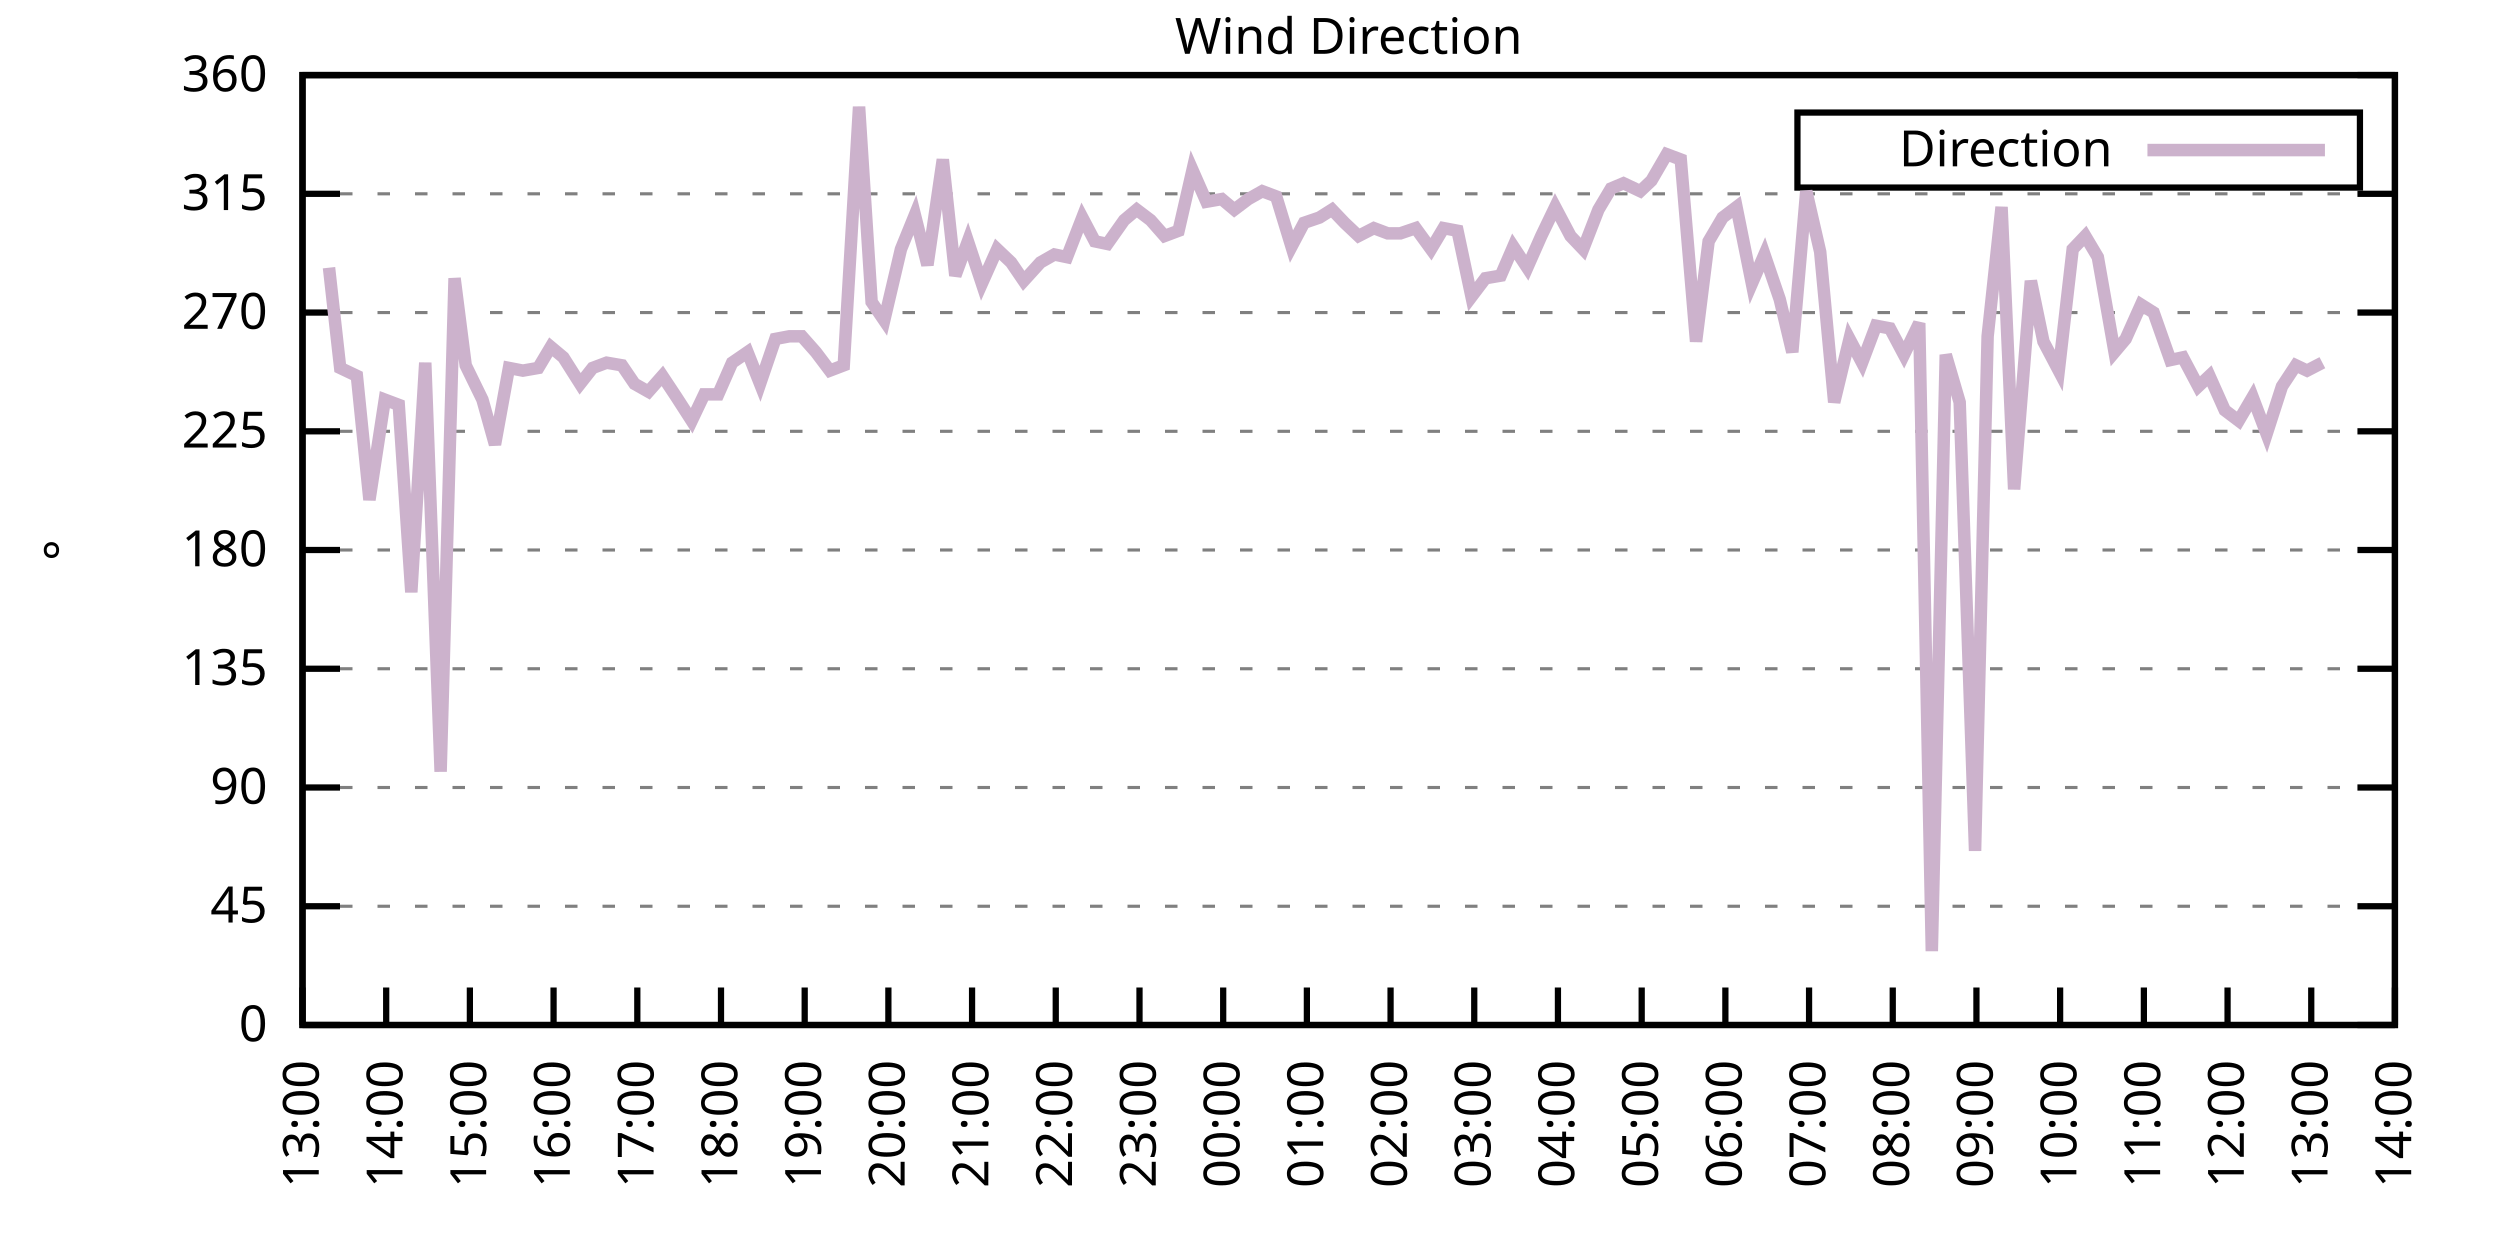
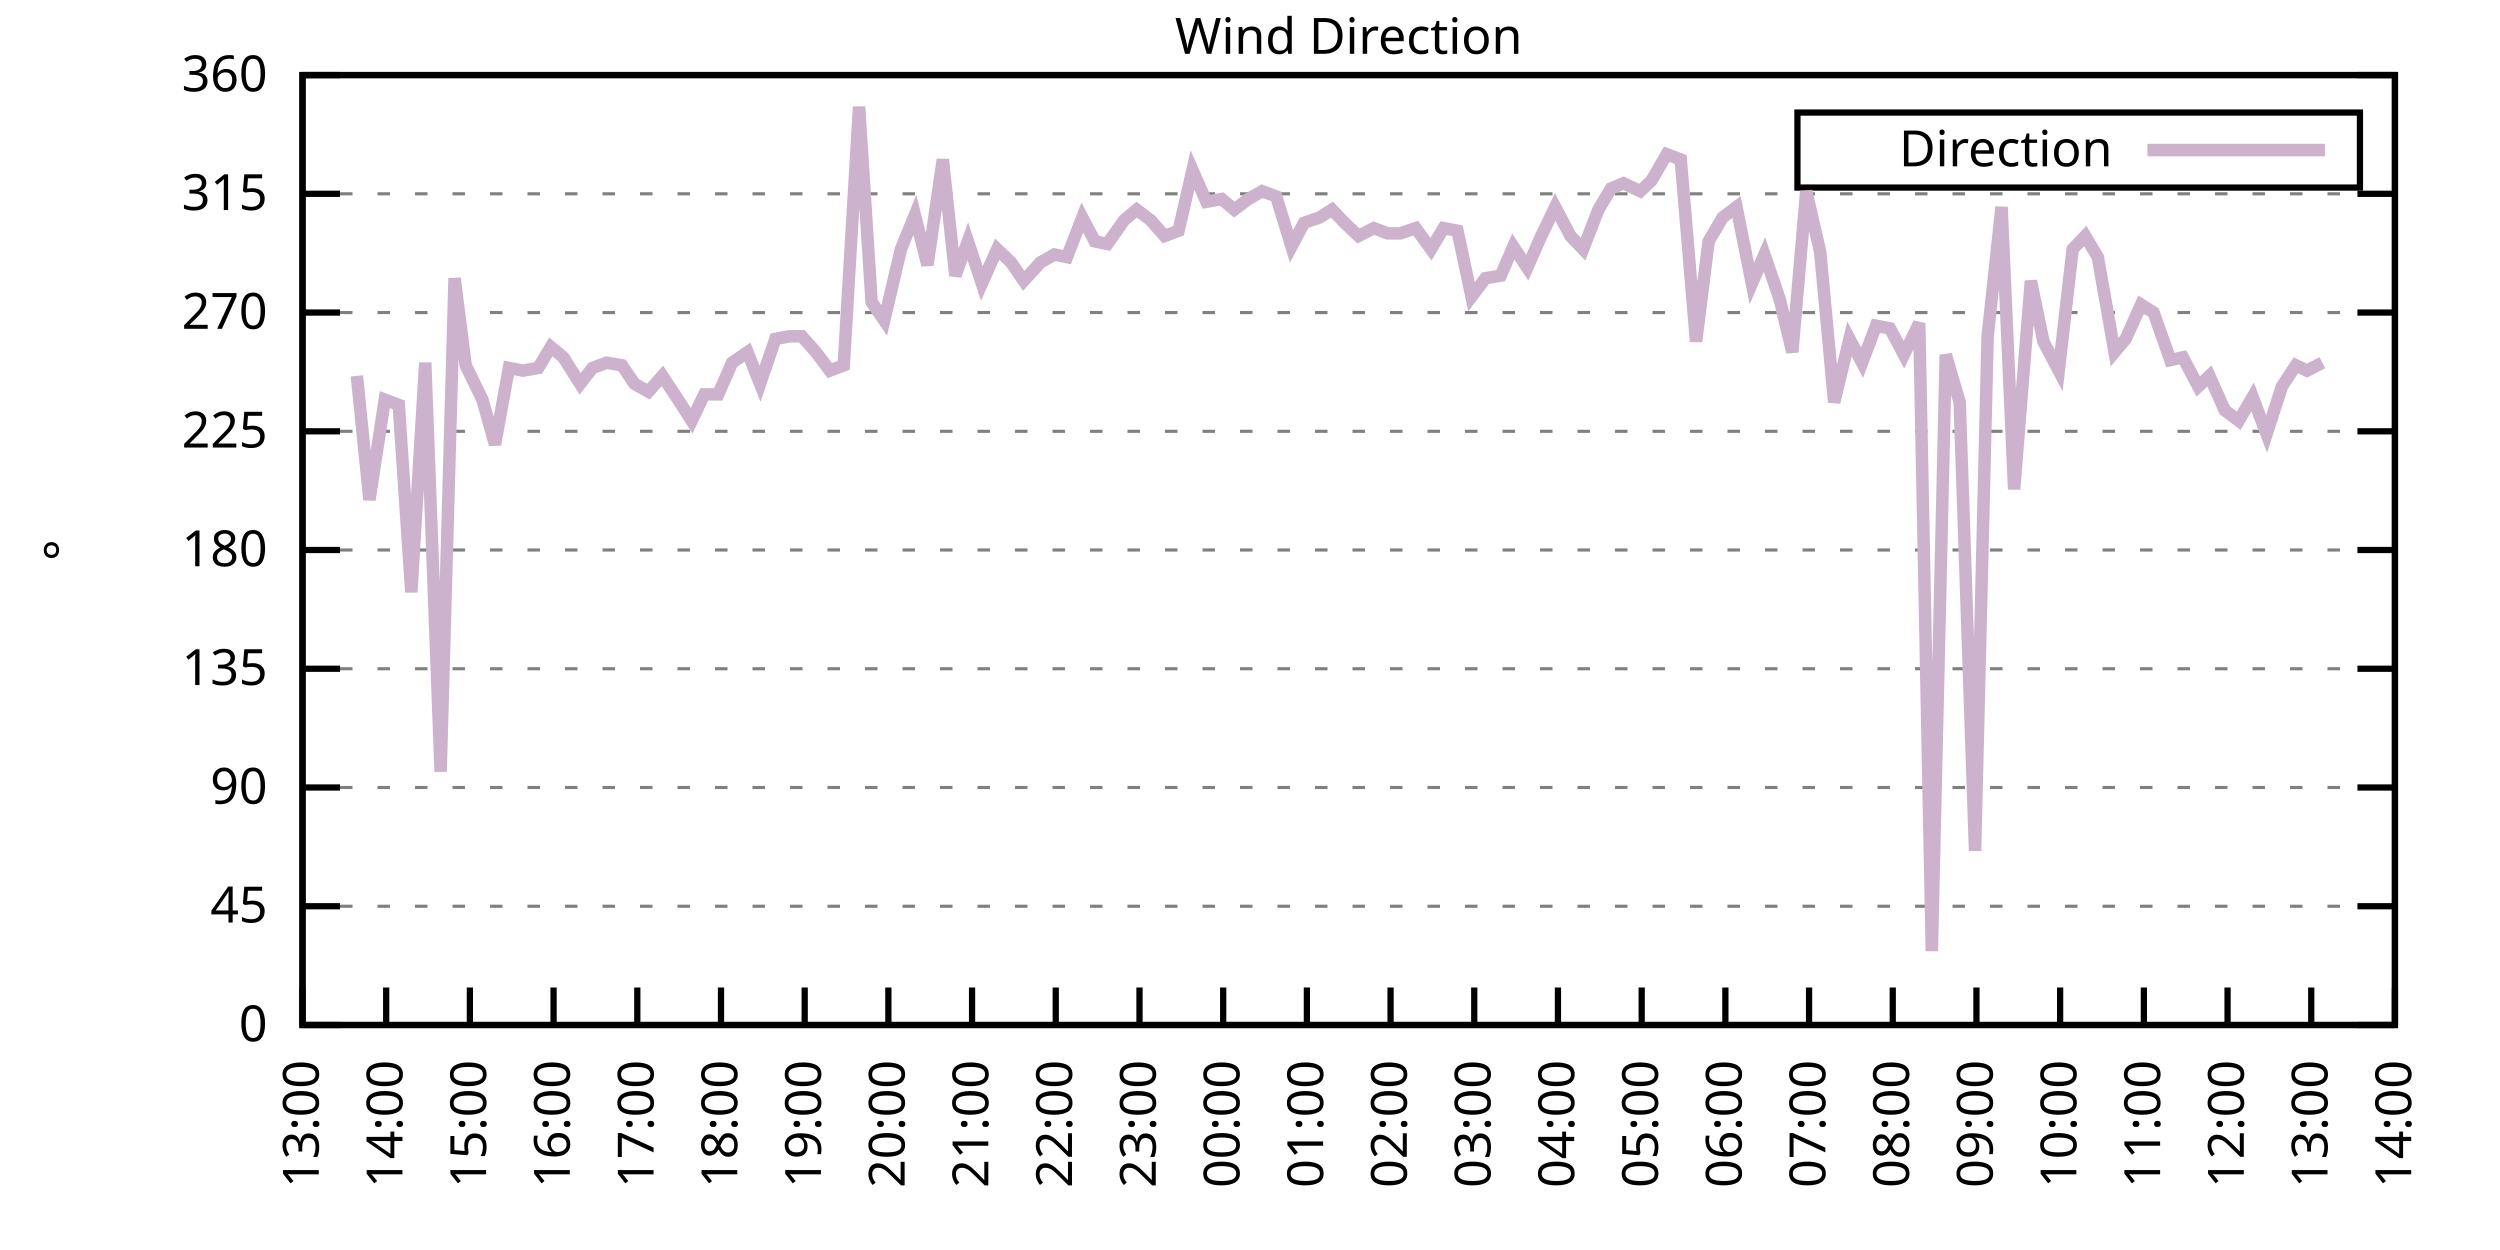
<svg xmlns="http://www.w3.org/2000/svg" xmlns:xlink="http://www.w3.org/1999/xlink" width="400" height="200" viewBox="0 0 400 200">
  <g id="gnuplot_canvas">
    <rect x="0" y="0" width="400" height="200" fill="none" />
    <defs>
      <circle id="gpDot" r="0.5" stroke-width="0.5" stroke="currentColor" />
      <path id="gpPt0" stroke-width="0.333" stroke="currentColor" d="M-1,0 h2 M0,-1 v2" />
      <path id="gpPt1" stroke-width="0.333" stroke="currentColor" d="M-1,-1 L1,1 M1,-1 L-1,1" />
      <path id="gpPt2" stroke-width="0.333" stroke="currentColor" d="M-1,0 L1,0 M0,-1 L0,1 M-1,-1 L1,1 M-1,1 L1,-1" />
      <rect id="gpPt3" stroke-width="0.333" stroke="currentColor" x="-1" y="-1" width="2" height="2" />
      <rect id="gpPt4" stroke-width="0.333" stroke="currentColor" fill="currentColor" x="-1" y="-1" width="2" height="2" />
      <circle id="gpPt5" stroke-width="0.333" stroke="currentColor" cx="0" cy="0" r="1" />
      <use xlink:href="#gpPt5" id="gpPt6" fill="currentColor" stroke="none" />
      <path id="gpPt7" stroke-width="0.333" stroke="currentColor" d="M0,-1.33 L-1.33,0.67 L1.33,0.67 z" />
      <use xlink:href="#gpPt7" id="gpPt8" fill="currentColor" stroke="none" />
      <use xlink:href="#gpPt7" id="gpPt9" stroke="currentColor" transform="rotate(180)" />
      <use xlink:href="#gpPt9" id="gpPt10" fill="currentColor" stroke="none" />
      <use xlink:href="#gpPt3" id="gpPt11" stroke="currentColor" transform="rotate(45)" />
      <use xlink:href="#gpPt11" id="gpPt12" fill="currentColor" stroke="none" />
      <path id="gpPt13" stroke-width="0.333" stroke="currentColor" d="M0,1.330 L1.265,0.411 L0.782,-1.067 L-0.782,-1.076 L-1.265,0.411 z" />
      <use xlink:href="#gpPt13" id="gpPt14" fill="currentColor" stroke="none" />
      <filter id="textbox" filterUnits="objectBoundingBox" x="0" y="0" height="1" width="1">
        <feFlood flood-color="white" flood-opacity="1" result="bgnd" />
        <feComposite in="SourceGraphic" in2="bgnd" operator="atop" />
      </filter>
      <filter id="greybox" filterUnits="objectBoundingBox" x="0" y="0" height="1" width="1">
        <feFlood flood-color="lightgrey" flood-opacity="1" result="grey" />
        <feComposite in="SourceGraphic" in2="grey" operator="atop" />
      </filter>
    </defs>
    <g fill="none" color="white" stroke="currentColor" stroke-width="1.00" stroke-linecap="butt" stroke-linejoin="miter">
</g>
    <g fill="none" color="black" stroke="currentColor" stroke-width="1.00" stroke-linecap="butt" stroke-linejoin="miter">
      <g stroke="none" shape-rendering="crispEdges">
        <polygon fill="rgb(255, 255, 255)" points="48.40,164.00 383.18,164.00 383.18,12.02 48.40,12.02 " />
      </g>
    </g>
    <g fill="none" color="black" stroke="currentColor" stroke-width="1.00" stroke-linecap="butt" stroke-linejoin="miter">
</g>
    <g fill="none" color="black" stroke="black" stroke-width="0.50" stroke-linecap="butt" stroke-linejoin="miter">
</g>
    <g fill="none" color="gray" stroke="currentColor" stroke-width="0.50" stroke-linecap="butt" stroke-linejoin="miter">
      <path stroke="gray" stroke-dasharray="2,4" class="gridline" d="M48.40,164.00 L383.19,164.00  " />
    </g>
    <g fill="none" color="gray" stroke="gray" stroke-width="1.00" stroke-linecap="butt" stroke-linejoin="miter">
</g>
    <g fill="none" color="black" stroke="currentColor" stroke-width="1.00" stroke-linecap="butt" stroke-linejoin="miter">
      <path stroke="black" d="M48.40,164.00 L54.40,164.00 M383.19,164.00 L377.19,164.00  " />
      <g transform="translate(42.80,166.60)" stroke="none" fill="black" font-family="Sans" font-size="8.00" text-anchor="end">
        <text>
          <tspan font-family="Sans"> 0</tspan>
        </text>
      </g>
    </g>
    <g fill="none" color="black" stroke="currentColor" stroke-width="1.00" stroke-linecap="butt" stroke-linejoin="miter">
</g>
    <g fill="none" color="black" stroke="black" stroke-width="0.50" stroke-linecap="butt" stroke-linejoin="miter">
</g>
    <g fill="none" color="gray" stroke="currentColor" stroke-width="0.50" stroke-linecap="butt" stroke-linejoin="miter">
      <path stroke="gray" stroke-dasharray="2,4" class="gridline" d="M48.40,145.00 L383.19,145.00  " />
    </g>
    <g fill="none" color="gray" stroke="gray" stroke-width="1.00" stroke-linecap="butt" stroke-linejoin="miter">
</g>
    <g fill="none" color="black" stroke="currentColor" stroke-width="1.00" stroke-linecap="butt" stroke-linejoin="miter">
      <path stroke="black" d="M48.40,145.00 L54.40,145.00 M383.19,145.00 L377.19,145.00  " />
      <g transform="translate(42.80,147.60)" stroke="none" fill="black" font-family="Sans" font-size="8.00" text-anchor="end">
        <text>
          <tspan font-family="Sans"> 45</tspan>
        </text>
      </g>
    </g>
    <g fill="none" color="black" stroke="currentColor" stroke-width="1.00" stroke-linecap="butt" stroke-linejoin="miter">
</g>
    <g fill="none" color="black" stroke="black" stroke-width="0.50" stroke-linecap="butt" stroke-linejoin="miter">
</g>
    <g fill="none" color="gray" stroke="currentColor" stroke-width="0.50" stroke-linecap="butt" stroke-linejoin="miter">
      <path stroke="gray" stroke-dasharray="2,4" class="gridline" d="M48.40,126.00 L383.19,126.00  " />
    </g>
    <g fill="none" color="gray" stroke="gray" stroke-width="1.00" stroke-linecap="butt" stroke-linejoin="miter">
</g>
    <g fill="none" color="black" stroke="currentColor" stroke-width="1.00" stroke-linecap="butt" stroke-linejoin="miter">
      <path stroke="black" d="M48.40,126.00 L54.40,126.00 M383.19,126.00 L377.19,126.00  " />
      <g transform="translate(42.80,128.60)" stroke="none" fill="black" font-family="Sans" font-size="8.00" text-anchor="end">
        <text>
          <tspan font-family="Sans"> 90</tspan>
        </text>
      </g>
    </g>
    <g fill="none" color="black" stroke="currentColor" stroke-width="1.00" stroke-linecap="butt" stroke-linejoin="miter">
</g>
    <g fill="none" color="black" stroke="black" stroke-width="0.50" stroke-linecap="butt" stroke-linejoin="miter">
</g>
    <g fill="none" color="gray" stroke="currentColor" stroke-width="0.50" stroke-linecap="butt" stroke-linejoin="miter">
      <path stroke="gray" stroke-dasharray="2,4" class="gridline" d="M48.40,107.00 L383.19,107.00  " />
    </g>
    <g fill="none" color="gray" stroke="gray" stroke-width="1.00" stroke-linecap="butt" stroke-linejoin="miter">
</g>
    <g fill="none" color="black" stroke="currentColor" stroke-width="1.00" stroke-linecap="butt" stroke-linejoin="miter">
      <path stroke="black" d="M48.40,107.00 L54.40,107.00 M383.19,107.00 L377.19,107.00  " />
      <g transform="translate(42.80,109.60)" stroke="none" fill="black" font-family="Sans" font-size="8.00" text-anchor="end">
        <text>
          <tspan font-family="Sans"> 135</tspan>
        </text>
      </g>
    </g>
    <g fill="none" color="black" stroke="currentColor" stroke-width="1.00" stroke-linecap="butt" stroke-linejoin="miter">
</g>
    <g fill="none" color="black" stroke="black" stroke-width="0.50" stroke-linecap="butt" stroke-linejoin="miter">
</g>
    <g fill="none" color="gray" stroke="currentColor" stroke-width="0.50" stroke-linecap="butt" stroke-linejoin="miter">
      <path stroke="gray" stroke-dasharray="2,4" class="gridline" d="M48.40,88.00 L383.19,88.00  " />
    </g>
    <g fill="none" color="gray" stroke="gray" stroke-width="1.00" stroke-linecap="butt" stroke-linejoin="miter">
</g>
    <g fill="none" color="black" stroke="currentColor" stroke-width="1.00" stroke-linecap="butt" stroke-linejoin="miter">
      <path stroke="black" d="M48.40,88.00 L54.40,88.00 M383.19,88.00 L377.19,88.00  " />
      <g transform="translate(42.80,90.60)" stroke="none" fill="black" font-family="Sans" font-size="8.00" text-anchor="end">
        <text>
          <tspan font-family="Sans"> 180</tspan>
        </text>
      </g>
    </g>
    <g fill="none" color="black" stroke="currentColor" stroke-width="1.00" stroke-linecap="butt" stroke-linejoin="miter">
</g>
    <g fill="none" color="black" stroke="black" stroke-width="0.50" stroke-linecap="butt" stroke-linejoin="miter">
</g>
    <g fill="none" color="gray" stroke="currentColor" stroke-width="0.50" stroke-linecap="butt" stroke-linejoin="miter">
      <path stroke="gray" stroke-dasharray="2,4" class="gridline" d="M48.40,69.01 L383.19,69.01  " />
    </g>
    <g fill="none" color="gray" stroke="gray" stroke-width="1.00" stroke-linecap="butt" stroke-linejoin="miter">
</g>
    <g fill="none" color="black" stroke="currentColor" stroke-width="1.00" stroke-linecap="butt" stroke-linejoin="miter">
      <path stroke="black" d="M48.40,69.01 L54.40,69.01 M383.19,69.01 L377.19,69.01  " />
      <g transform="translate(42.80,71.61)" stroke="none" fill="black" font-family="Sans" font-size="8.00" text-anchor="end">
        <text>
          <tspan font-family="Sans"> 225</tspan>
        </text>
      </g>
    </g>
    <g fill="none" color="black" stroke="currentColor" stroke-width="1.00" stroke-linecap="butt" stroke-linejoin="miter">
</g>
    <g fill="none" color="black" stroke="black" stroke-width="0.50" stroke-linecap="butt" stroke-linejoin="miter">
</g>
    <g fill="none" color="gray" stroke="currentColor" stroke-width="0.50" stroke-linecap="butt" stroke-linejoin="miter">
      <path stroke="gray" stroke-dasharray="2,4" class="gridline" d="M48.40,50.01 L383.19,50.01  " />
    </g>
    <g fill="none" color="gray" stroke="gray" stroke-width="1.00" stroke-linecap="butt" stroke-linejoin="miter">
</g>
    <g fill="none" color="black" stroke="currentColor" stroke-width="1.00" stroke-linecap="butt" stroke-linejoin="miter">
      <path stroke="black" d="M48.40,50.01 L54.40,50.01 M383.19,50.01 L377.19,50.01  " />
      <g transform="translate(42.80,52.61)" stroke="none" fill="black" font-family="Sans" font-size="8.00" text-anchor="end">
        <text>
          <tspan font-family="Sans"> 270</tspan>
        </text>
      </g>
    </g>
    <g fill="none" color="black" stroke="currentColor" stroke-width="1.00" stroke-linecap="butt" stroke-linejoin="miter">
</g>
    <g fill="none" color="black" stroke="black" stroke-width="0.50" stroke-linecap="butt" stroke-linejoin="miter">
</g>
    <g fill="none" color="gray" stroke="currentColor" stroke-width="0.50" stroke-linecap="butt" stroke-linejoin="miter">
      <path stroke="gray" stroke-dasharray="2,4" class="gridline" d="M48.40,31.01 L383.19,31.01  " />
    </g>
    <g fill="none" color="gray" stroke="gray" stroke-width="1.00" stroke-linecap="butt" stroke-linejoin="miter">
</g>
    <g fill="none" color="black" stroke="currentColor" stroke-width="1.00" stroke-linecap="butt" stroke-linejoin="miter">
      <path stroke="black" d="M48.40,31.01 L54.40,31.01 M383.19,31.01 L377.19,31.01  " />
      <g transform="translate(42.80,33.61)" stroke="none" fill="black" font-family="Sans" font-size="8.00" text-anchor="end">
        <text>
          <tspan font-family="Sans"> 315</tspan>
        </text>
      </g>
    </g>
    <g fill="none" color="black" stroke="currentColor" stroke-width="1.00" stroke-linecap="butt" stroke-linejoin="miter">
</g>
    <g fill="none" color="black" stroke="black" stroke-width="0.50" stroke-linecap="butt" stroke-linejoin="miter">
</g>
    <g fill="none" color="gray" stroke="currentColor" stroke-width="0.50" stroke-linecap="butt" stroke-linejoin="miter">
      <path stroke="gray" stroke-dasharray="2,4" class="gridline" d="M48.40,12.01 L383.19,12.01  " />
    </g>
    <g fill="none" color="gray" stroke="gray" stroke-width="1.00" stroke-linecap="butt" stroke-linejoin="miter">
</g>
    <g fill="none" color="black" stroke="currentColor" stroke-width="1.00" stroke-linecap="butt" stroke-linejoin="miter">
      <path stroke="black" d="M48.40,12.01 L54.40,12.01 M383.19,12.01 L377.19,12.01  " />
      <g transform="translate(42.80,14.61)" stroke="none" fill="black" font-family="Sans" font-size="8.00" text-anchor="end">
        <text>
          <tspan font-family="Sans"> 360</tspan>
        </text>
      </g>
    </g>
    <g fill="none" color="black" stroke="currentColor" stroke-width="1.00" stroke-linecap="butt" stroke-linejoin="miter">
      <path stroke="black" d="M48.40,164.00 L48.40,158.00  " />
      <g transform="translate(51.00,169.60) rotate(270.00)" stroke="none" fill="black" font-family="Sans" font-size="8.00" text-anchor="end">
        <text>
          <tspan font-family="Sans">13:00</tspan>
        </text>
      </g>
    </g>
    <g fill="none" color="black" stroke="currentColor" stroke-width="1.00" stroke-linecap="butt" stroke-linejoin="miter">
      <path stroke="black" d="M61.79,164.00 L61.79,158.00  " />
      <g transform="translate(64.39,169.60) rotate(270.00)" stroke="none" fill="black" font-family="Sans" font-size="8.00" text-anchor="end">
        <text>
          <tspan font-family="Sans">14:00</tspan>
        </text>
      </g>
    </g>
    <g fill="none" color="black" stroke="currentColor" stroke-width="1.00" stroke-linecap="butt" stroke-linejoin="miter">
      <path stroke="black" d="M75.18,164.00 L75.18,158.00  " />
      <g transform="translate(77.78,169.60) rotate(270.00)" stroke="none" fill="black" font-family="Sans" font-size="8.00" text-anchor="end">
        <text>
          <tspan font-family="Sans">15:00</tspan>
        </text>
      </g>
    </g>
    <g fill="none" color="black" stroke="currentColor" stroke-width="1.00" stroke-linecap="butt" stroke-linejoin="miter">
      <path stroke="black" d="M88.57,164.00 L88.57,158.00  " />
      <g transform="translate(91.17,169.60) rotate(270.00)" stroke="none" fill="black" font-family="Sans" font-size="8.00" text-anchor="end">
        <text>
          <tspan font-family="Sans">16:00</tspan>
        </text>
      </g>
    </g>
    <g fill="none" color="black" stroke="currentColor" stroke-width="1.00" stroke-linecap="butt" stroke-linejoin="miter">
      <path stroke="black" d="M101.97,164.00 L101.97,158.00  " />
      <g transform="translate(104.57,169.60) rotate(270.00)" stroke="none" fill="black" font-family="Sans" font-size="8.00" text-anchor="end">
        <text>
          <tspan font-family="Sans">17:00</tspan>
        </text>
      </g>
    </g>
    <g fill="none" color="black" stroke="currentColor" stroke-width="1.00" stroke-linecap="butt" stroke-linejoin="miter">
      <path stroke="black" d="M115.36,164.00 L115.36,158.00  " />
      <g transform="translate(117.96,169.60) rotate(270.00)" stroke="none" fill="black" font-family="Sans" font-size="8.00" text-anchor="end">
        <text>
          <tspan font-family="Sans">18:00</tspan>
        </text>
      </g>
    </g>
    <g fill="none" color="black" stroke="currentColor" stroke-width="1.00" stroke-linecap="butt" stroke-linejoin="miter">
      <path stroke="black" d="M128.75,164.00 L128.75,158.00  " />
      <g transform="translate(131.35,169.60) rotate(270.00)" stroke="none" fill="black" font-family="Sans" font-size="8.00" text-anchor="end">
        <text>
          <tspan font-family="Sans">19:00</tspan>
        </text>
      </g>
    </g>
    <g fill="none" color="black" stroke="currentColor" stroke-width="1.00" stroke-linecap="butt" stroke-linejoin="miter">
      <path stroke="black" d="M142.14,164.00 L142.14,158.00  " />
      <g transform="translate(144.74,169.60) rotate(270.00)" stroke="none" fill="black" font-family="Sans" font-size="8.00" text-anchor="end">
        <text>
          <tspan font-family="Sans">20:00</tspan>
        </text>
      </g>
    </g>
    <g fill="none" color="black" stroke="currentColor" stroke-width="1.00" stroke-linecap="butt" stroke-linejoin="miter">
      <path stroke="black" d="M155.53,164.00 L155.53,158.00  " />
      <g transform="translate(158.13,169.60) rotate(270.00)" stroke="none" fill="black" font-family="Sans" font-size="8.00" text-anchor="end">
        <text>
          <tspan font-family="Sans">21:00</tspan>
        </text>
      </g>
    </g>
    <g fill="none" color="black" stroke="currentColor" stroke-width="1.00" stroke-linecap="butt" stroke-linejoin="miter">
      <path stroke="black" d="M168.92,164.00 L168.92,158.00  " />
      <g transform="translate(171.52,169.60) rotate(270.00)" stroke="none" fill="black" font-family="Sans" font-size="8.00" text-anchor="end">
        <text>
          <tspan font-family="Sans">22:00</tspan>
        </text>
      </g>
    </g>
    <g fill="none" color="black" stroke="currentColor" stroke-width="1.00" stroke-linecap="butt" stroke-linejoin="miter">
      <path stroke="black" d="M182.32,164.00 L182.32,158.00  " />
      <g transform="translate(184.92,169.60) rotate(270.00)" stroke="none" fill="black" font-family="Sans" font-size="8.00" text-anchor="end">
        <text>
          <tspan font-family="Sans">23:00</tspan>
        </text>
      </g>
    </g>
    <g fill="none" color="black" stroke="currentColor" stroke-width="1.00" stroke-linecap="butt" stroke-linejoin="miter">
      <path stroke="black" d="M195.71,164.00 L195.71,158.00  " />
      <g transform="translate(198.31,169.60) rotate(270.00)" stroke="none" fill="black" font-family="Sans" font-size="8.00" text-anchor="end">
        <text>
          <tspan font-family="Sans">00:00</tspan>
        </text>
      </g>
    </g>
    <g fill="none" color="black" stroke="currentColor" stroke-width="1.00" stroke-linecap="butt" stroke-linejoin="miter">
      <path stroke="black" d="M209.10,164.00 L209.10,158.00  " />
      <g transform="translate(211.70,169.60) rotate(270.00)" stroke="none" fill="black" font-family="Sans" font-size="8.00" text-anchor="end">
        <text>
          <tspan font-family="Sans">01:00</tspan>
        </text>
      </g>
    </g>
    <g fill="none" color="black" stroke="currentColor" stroke-width="1.00" stroke-linecap="butt" stroke-linejoin="miter">
      <path stroke="black" d="M222.49,164.00 L222.49,158.00  " />
      <g transform="translate(225.09,169.60) rotate(270.00)" stroke="none" fill="black" font-family="Sans" font-size="8.00" text-anchor="end">
        <text>
          <tspan font-family="Sans">02:00</tspan>
        </text>
      </g>
    </g>
    <g fill="none" color="black" stroke="currentColor" stroke-width="1.00" stroke-linecap="butt" stroke-linejoin="miter">
      <path stroke="black" d="M235.88,164.00 L235.88,158.00  " />
      <g transform="translate(238.48,169.60) rotate(270.00)" stroke="none" fill="black" font-family="Sans" font-size="8.00" text-anchor="end">
        <text>
          <tspan font-family="Sans">03:00</tspan>
        </text>
      </g>
    </g>
    <g fill="none" color="black" stroke="currentColor" stroke-width="1.00" stroke-linecap="butt" stroke-linejoin="miter">
      <path stroke="black" d="M249.27,164.00 L249.27,158.00  " />
      <g transform="translate(251.87,169.60) rotate(270.00)" stroke="none" fill="black" font-family="Sans" font-size="8.00" text-anchor="end">
        <text>
          <tspan font-family="Sans">04:00</tspan>
        </text>
      </g>
    </g>
    <g fill="none" color="black" stroke="currentColor" stroke-width="1.00" stroke-linecap="butt" stroke-linejoin="miter">
      <path stroke="black" d="M262.67,164.00 L262.67,158.00  " />
      <g transform="translate(265.27,169.60) rotate(270.00)" stroke="none" fill="black" font-family="Sans" font-size="8.00" text-anchor="end">
        <text>
          <tspan font-family="Sans">05:00</tspan>
        </text>
      </g>
    </g>
    <g fill="none" color="black" stroke="currentColor" stroke-width="1.00" stroke-linecap="butt" stroke-linejoin="miter">
      <path stroke="black" d="M276.06,164.00 L276.06,158.00  " />
      <g transform="translate(278.66,169.60) rotate(270.00)" stroke="none" fill="black" font-family="Sans" font-size="8.00" text-anchor="end">
        <text>
          <tspan font-family="Sans">06:00</tspan>
        </text>
      </g>
    </g>
    <g fill="none" color="black" stroke="currentColor" stroke-width="1.00" stroke-linecap="butt" stroke-linejoin="miter">
      <path stroke="black" d="M289.45,164.00 L289.45,158.00  " />
      <g transform="translate(292.05,169.60) rotate(270.00)" stroke="none" fill="black" font-family="Sans" font-size="8.00" text-anchor="end">
        <text>
          <tspan font-family="Sans">07:00</tspan>
        </text>
      </g>
    </g>
    <g fill="none" color="black" stroke="currentColor" stroke-width="1.00" stroke-linecap="butt" stroke-linejoin="miter">
      <path stroke="black" d="M302.84,164.00 L302.84,158.00  " />
      <g transform="translate(305.44,169.60) rotate(270.00)" stroke="none" fill="black" font-family="Sans" font-size="8.00" text-anchor="end">
        <text>
          <tspan font-family="Sans">08:00</tspan>
        </text>
      </g>
    </g>
    <g fill="none" color="black" stroke="currentColor" stroke-width="1.00" stroke-linecap="butt" stroke-linejoin="miter">
      <path stroke="black" d="M316.23,164.00 L316.23,158.00  " />
      <g transform="translate(318.83,169.60) rotate(270.00)" stroke="none" fill="black" font-family="Sans" font-size="8.00" text-anchor="end">
        <text>
          <tspan font-family="Sans">09:00</tspan>
        </text>
      </g>
    </g>
    <g fill="none" color="black" stroke="currentColor" stroke-width="1.00" stroke-linecap="butt" stroke-linejoin="miter">
      <path stroke="black" d="M329.62,164.00 L329.62,158.00  " />
      <g transform="translate(332.22,169.60) rotate(270.00)" stroke="none" fill="black" font-family="Sans" font-size="8.00" text-anchor="end">
        <text>
          <tspan font-family="Sans">10:00</tspan>
        </text>
      </g>
    </g>
    <g fill="none" color="black" stroke="currentColor" stroke-width="1.00" stroke-linecap="butt" stroke-linejoin="miter">
      <path stroke="black" d="M343.02,164.00 L343.02,158.00  " />
      <g transform="translate(345.62,169.60) rotate(270.00)" stroke="none" fill="black" font-family="Sans" font-size="8.00" text-anchor="end">
        <text>
          <tspan font-family="Sans">11:00</tspan>
        </text>
      </g>
    </g>
    <g fill="none" color="black" stroke="currentColor" stroke-width="1.00" stroke-linecap="butt" stroke-linejoin="miter">
      <path stroke="black" d="M356.41,164.00 L356.41,158.00  " />
      <g transform="translate(359.01,169.60) rotate(270.00)" stroke="none" fill="black" font-family="Sans" font-size="8.00" text-anchor="end">
        <text>
          <tspan font-family="Sans">12:00</tspan>
        </text>
      </g>
    </g>
    <g fill="none" color="black" stroke="currentColor" stroke-width="1.00" stroke-linecap="butt" stroke-linejoin="miter">
      <path stroke="black" d="M369.80,164.00 L369.80,158.00  " />
      <g transform="translate(372.40,169.60) rotate(270.00)" stroke="none" fill="black" font-family="Sans" font-size="8.00" text-anchor="end">
        <text>
          <tspan font-family="Sans">13:00</tspan>
        </text>
      </g>
    </g>
    <g fill="none" color="black" stroke="currentColor" stroke-width="1.00" stroke-linecap="butt" stroke-linejoin="miter">
      <path stroke="black" d="M383.19,164.00 L383.19,158.00  " />
      <g transform="translate(385.79,169.60) rotate(270.00)" stroke="none" fill="black" font-family="Sans" font-size="8.00" text-anchor="end">
        <text>
          <tspan font-family="Sans">14:00</tspan>
        </text>
      </g>
    </g>
    <g fill="none" color="black" stroke="currentColor" stroke-width="1.00" stroke-linecap="butt" stroke-linejoin="miter">
</g>
    <g fill="none" color="black" stroke="currentColor" stroke-width="1.00" stroke-linecap="butt" stroke-linejoin="miter">
      <path stroke="black" d="M48.40,12.01 L48.40,164.00 L383.19,164.00 L383.19,12.01 L48.40,12.01 Z  " />
    </g>
    <g fill="none" color="black" stroke="currentColor" stroke-width="1.00" stroke-linecap="butt" stroke-linejoin="miter">
</g>
    <g fill="none" color="black" stroke="currentColor" stroke-width="1.00" stroke-linecap="butt" stroke-linejoin="miter">
      <path stroke="black" d="M287.59,30.01 L287.59,18.01 L377.59,18.01 L377.59,30.01 L287.59,30.01 Z  " />
    </g>
    <g id="Wind_direction_plot_1">
      <g fill="none" color="white" stroke="black" stroke-width="2.00" stroke-linecap="butt" stroke-linejoin="miter">
</g>
      <g fill="none" color="black" stroke="currentColor" stroke-width="2.00" stroke-linecap="butt" stroke-linejoin="miter">
        <g transform="translate(337.99,26.61)" stroke="none" fill="black" font-family="Sans" font-size="8.00" text-anchor="end">
          <text>
            <tspan font-family="Sans">Direction</tspan>
          </text>
        </g>
      </g>
      <g fill="none" color="black" stroke="currentColor" stroke-width="2.00" stroke-linecap="butt" stroke-linejoin="miter">
-         <path stroke="rgb(204, 178, 204)" d="M343.59,24.01 L371.99,24.01 M52.64,42.83 L54.43,58.87 L57.10,60.14 L59.11,79.98 L61.57,63.94 L63.80,64.78   L65.81,94.76 L68.04,58.03 L70.50,123.47 L72.73,44.52 L74.51,58.45 L77.19,63.94 L79.20,71.12 L81.43,58.87   L83.66,59.30 L86.12,58.87 L88.13,55.50 L90.14,57.18 L92.82,61.41 L94.82,58.87 L97.06,58.03 L99.51,58.45   L101.52,61.41 L103.75,62.67 L105.98,60.14 L108.22,63.52 L110.67,67.32 L112.68,63.10 L114.91,63.10 L117.14,58.03   L119.60,56.34 L121.61,61.41 L124.06,54.23 L126.29,53.81 L128.30,53.81 L130.54,56.34 L132.77,59.30 L135.00,58.45   L137.45,17.08 L139.46,48.32 L141.47,51.27 L144.15,39.87 L146.38,34.39 L148.39,42.41 L150.85,25.52 L152.85,44.10   L154.86,38.61 L157.10,45.36 L159.55,39.87 L161.78,41.99 L163.79,44.94 L166.47,41.99 L168.70,40.72 L170.71,41.14   L173.17,34.81 L175.17,38.61 L177.18,39.03 L179.86,35.23 L181.87,33.54 L184.10,35.23 L186.33,37.76 L188.57,36.92   L190.80,27.21 L193.03,32.28 L195.48,31.85 L197.49,33.54 L199.73,31.85 L201.96,30.59 L204.19,31.43 L206.64,39.45   L208.65,35.65 L211.11,34.81 L213.12,33.54 L215.13,35.65 L217.36,37.76 L219.81,36.50 L222.04,37.34 L224.05,37.34   L226.51,36.50 L228.96,39.87 L230.97,36.50 L233.20,36.92 L235.44,47.47 L237.67,44.52 L240.12,44.10 L242.13,39.45   L244.36,42.83 L246.60,37.76 L248.83,33.12 L251.28,37.76 L253.29,39.87 L255.75,33.54 L257.76,30.16 L259.76,29.32   L262.44,30.59 L264.23,28.90 L266.68,24.68 L268.92,25.52 L271.37,54.65 L273.38,38.61 L275.61,34.81 L277.84,33.12   L280.30,45.36 L282.31,40.72 L284.76,47.90 L286.77,56.34 L289.00,30.59 L291.23,40.30 L293.47,64.36 L295.92,54.23   L297.93,58.03 L300.16,52.12 L302.39,52.54 L304.63,56.76 L307.08,51.70 L309.09,152.18 L311.32,56.76 L313.55,64.36   L316.01,136.14 L318.02,53.81 L320.25,33.12 L322.26,78.29 L324.94,44.94 L326.95,54.65 L329.40,59.30 L331.63,39.87   L333.64,37.76 L335.65,41.14 L338.33,56.34 L340.11,54.23 L342.57,48.74 L344.58,50.01 L347.26,57.61 L349.26,57.18   L351.72,61.83 L353.51,60.14 L355.96,65.63 L358.19,67.32 L360.42,63.52 L362.66,69.43 L365.11,61.83 L367.34,58.45   L369.13,59.30 L371.58,58.03  " />
+         <path stroke="rgb(204, 178, 204)" d="M343.59,24.01 L371.99,24.01 M57.10,60.14 L59.11,79.98 L61.57,63.94 L63.80,64.78 L65.81,94.76 L68.04,58.03   L70.50,123.47 L72.73,44.52 L74.51,58.45 L77.19,63.94 L79.20,71.12 L81.43,58.87 L83.66,59.30 L86.12,58.87   L88.13,55.50 L90.14,57.18 L92.82,61.41 L94.82,58.87 L97.06,58.03 L99.51,58.45 L101.52,61.41 L103.75,62.67   L105.98,60.14 L108.22,63.52 L110.67,67.32 L112.68,63.10 L114.91,63.10 L117.14,58.03 L119.60,56.34 L121.61,61.41   L124.06,54.23 L126.29,53.81 L128.30,53.81 L130.54,56.34 L132.77,59.30 L135.00,58.45 L137.45,17.08 L139.46,48.32   L141.47,51.27 L144.15,39.87 L146.38,34.39 L148.39,42.41 L150.85,25.52 L152.85,44.10 L154.86,38.61 L157.10,45.36   L159.55,39.87 L161.78,41.99 L163.79,44.94 L166.47,41.99 L168.70,40.72 L170.71,41.14 L173.17,34.81 L175.17,38.61   L177.18,39.03 L179.86,35.23 L181.87,33.54 L184.10,35.23 L186.33,37.76 L188.57,36.92 L190.80,27.21 L193.03,32.28   L195.48,31.85 L197.49,33.54 L199.73,31.85 L201.96,30.59 L204.19,31.43 L206.64,39.45 L208.65,35.65 L211.11,34.81   L213.12,33.54 L215.13,35.65 L217.36,37.76 L219.81,36.50 L222.04,37.34 L224.05,37.34 L226.51,36.50 L228.96,39.87   L230.97,36.50 L233.20,36.92 L235.44,47.47 L237.67,44.52 L240.12,44.10 L242.13,39.45 L244.36,42.83 L246.60,37.76   L248.83,33.12 L251.28,37.76 L253.29,39.87 L255.75,33.54 L257.76,30.16 L259.76,29.32 L262.44,30.59 L264.23,28.90   L266.68,24.68 L268.92,25.52 L271.37,54.65 L273.38,38.61 L275.61,34.81 L277.84,33.12 L280.30,45.36 L282.31,40.72   L284.76,47.90 L286.77,56.34 L289.00,30.59 L291.23,40.30 L293.47,64.36 L295.92,54.23 L297.93,58.03 L300.16,52.12   L302.39,52.54 L304.63,56.76 L307.08,51.70 L309.09,152.18 L311.32,56.76 L313.55,64.36 L316.01,136.14 L318.02,53.81   L320.25,33.12 L322.26,78.29 L324.94,44.94 L326.95,54.65 L329.40,59.30 L331.63,39.87 L333.64,37.76 L335.65,41.14   L338.33,56.34 L340.11,54.23 L342.57,48.74 L344.58,50.01 L347.26,57.61 L349.26,57.18 L351.72,61.83 L353.51,60.14   L355.96,65.63 L358.19,67.32 L360.42,63.52 L362.66,69.43 L365.11,61.83 L367.34,58.45 L369.13,59.30 L371.58,58.03    " />
      </g>
    </g>
    <g fill="none" color="black" stroke="currentColor" stroke-width="2.00" stroke-linecap="butt" stroke-linejoin="miter">
</g>
    <g fill="none" color="black" stroke="black" stroke-width="1.00" stroke-linecap="butt" stroke-linejoin="miter">
</g>
    <g fill="none" color="black" stroke="currentColor" stroke-width="1.00" stroke-linecap="butt" stroke-linejoin="miter">
      <path stroke="black" d="M48.40,12.01 L48.40,164.00 L383.19,164.00 L383.19,12.01 L48.40,12.01 Z  " />
      <g transform="translate(12.80,88.01) rotate(270.00)" stroke="none" fill="black" font-family="Sans" font-size="8.00" text-anchor="middle">
        <text>
          <tspan font-family="Sans">°</tspan>
        </text>
      </g>
    </g>
    <g fill="none" color="black" stroke="currentColor" stroke-width="1.00" stroke-linecap="butt" stroke-linejoin="miter">
</g>
    <g fill="none" color="black" stroke="currentColor" stroke-width="1.00" stroke-linecap="butt" stroke-linejoin="miter">
      <g transform="translate(215.79,8.61)" stroke="none" fill="black" font-family="Sans" font-size="8.00" text-anchor="middle">
        <text>
          <tspan font-family="Sans">Wind Direction</tspan>
        </text>
      </g>
    </g>
    <g fill="none" color="black" stroke="currentColor" stroke-width="1.00" stroke-linecap="butt" stroke-linejoin="miter">
</g>
  </g>
</svg>
